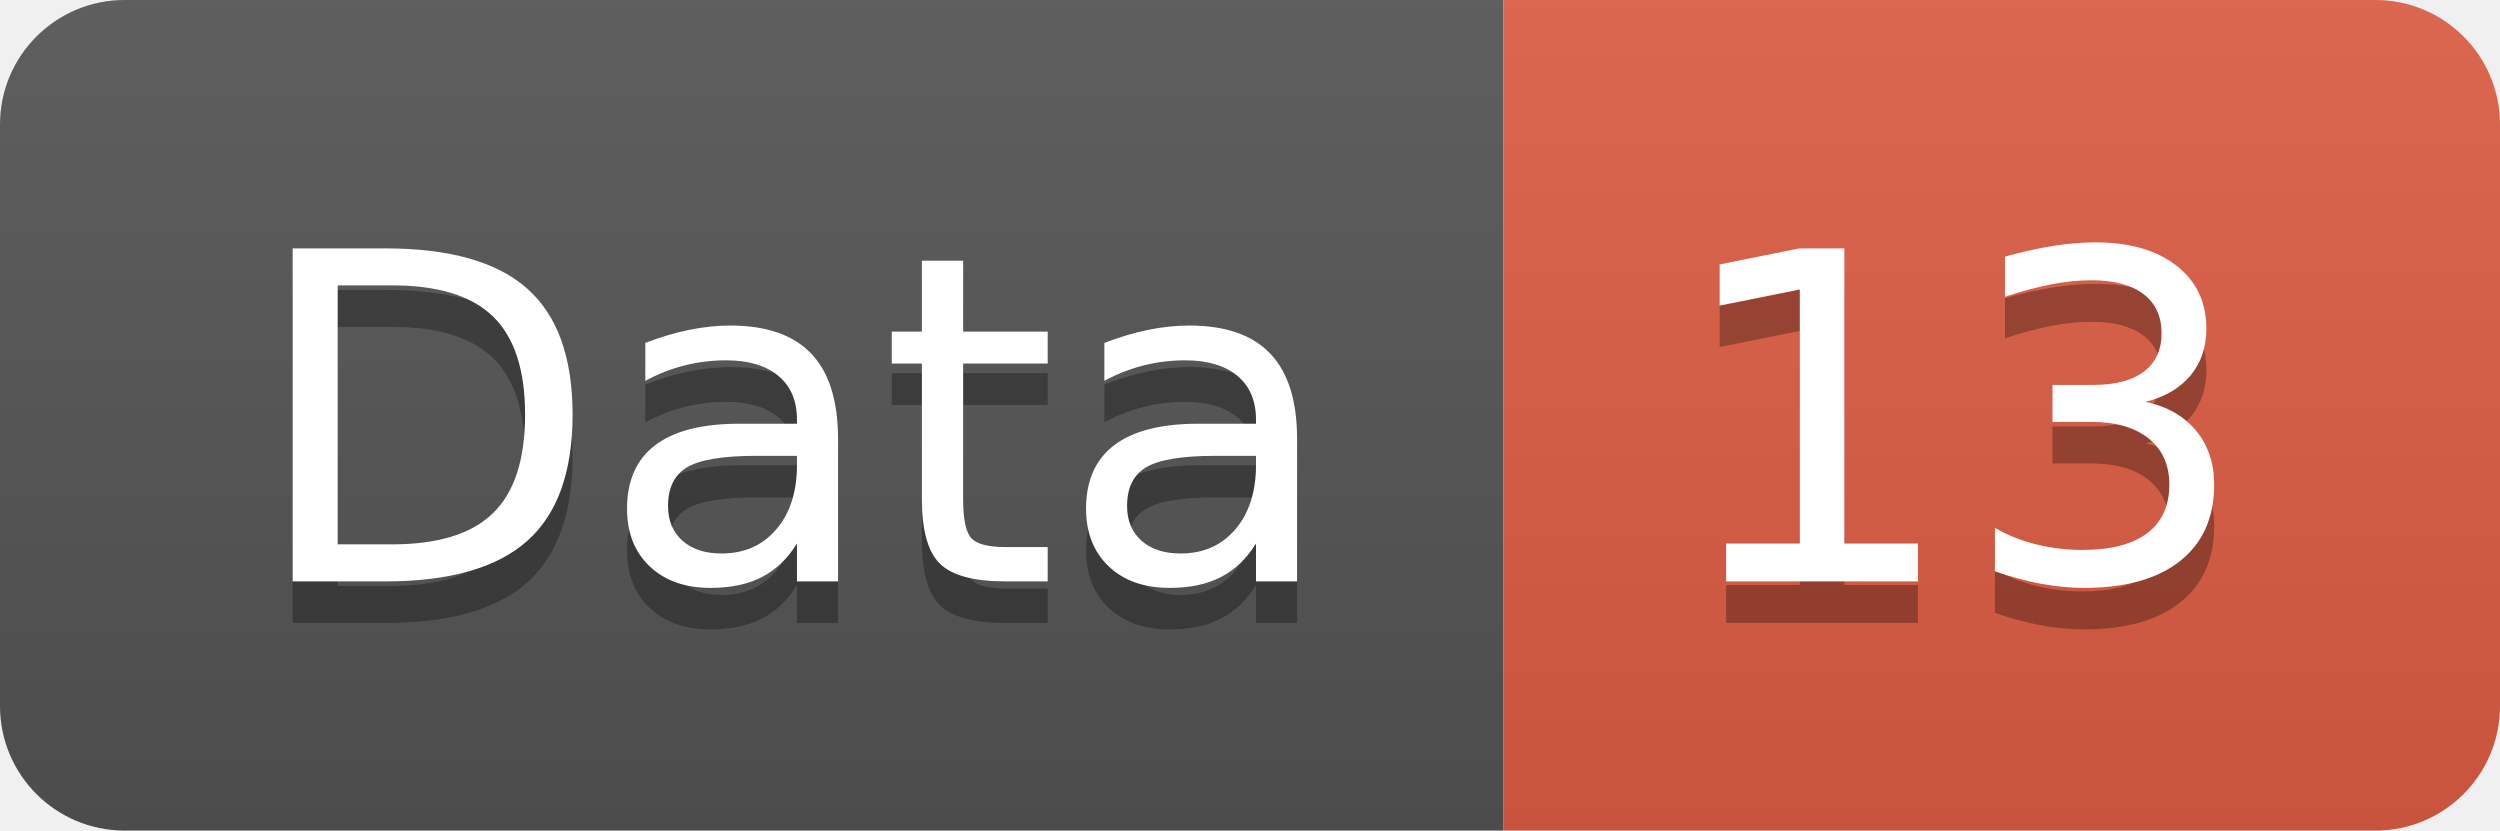
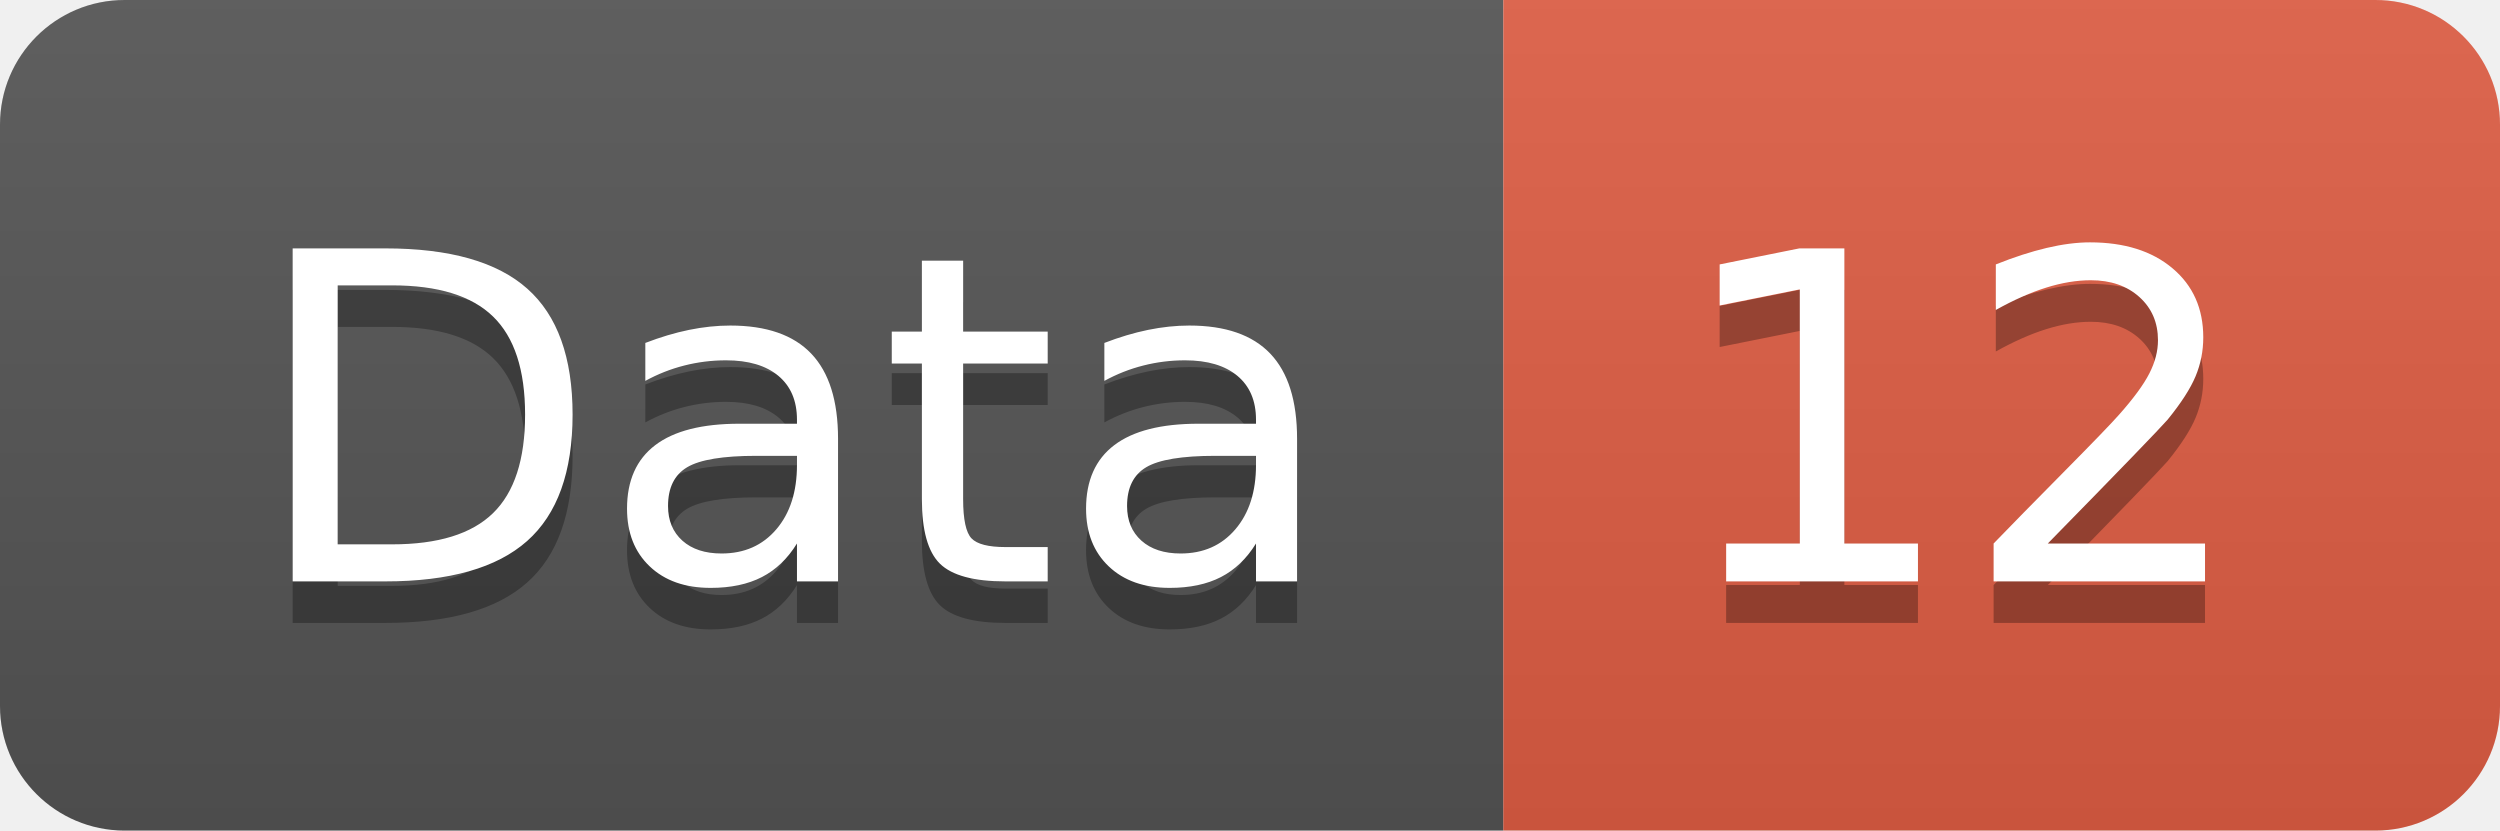
<svg xmlns="http://www.w3.org/2000/svg" width="60.2" height="20">
  <linearGradient id="smooth" x2="0" y2="100%">
    <stop offset="0" stop-color="#bbb" stop-opacity=".1" />
    <stop offset="1" stop-opacity=".1" />
  </linearGradient>
  <clipPath id="round">
    <rect width="60.2" height="20" rx="3" fill="#fff" />
  </clipPath>
  <g clip-path="url(#round)">
    <rect width="36.2" height="20" fill="#555" />
    <rect x="36.2" width="24.0" height="20" fill="#e05d44" />
    <rect width="60.2" height="20" fill="url(#smooth)" />
  </g>
  <g fill="#fff" text-anchor="middle" font-family="DejaVu Sans,Verdana,Geneva,sans-serif" font-size="110">
    <text x="191.0" y="150" fill="#010101" fill-opacity=".3" transform="scale(0.1)" textLength="262.0" lengthAdjust="spacing">Data</text>
    <text x="191.0" y="140" transform="scale(0.1)" textLength="262.0" lengthAdjust="spacing">Data</text>
-     <text x="472.0" y="150" fill="#010101" fill-opacity=".3" transform="scale(0.1)" textLength="140.0" lengthAdjust="spacing">13</text>
-     <text x="472.0" y="140" transform="scale(0.1)" textLength="140.0" lengthAdjust="spacing">13</text>
+     <text x="472.0" y="150" fill="#010101" fill-opacity=".3" transform="scale(0.1)" textLength="140.0" lengthAdjust="spacing">12</text>
+     <text x="472.0" y="140" transform="scale(0.1)" textLength="140.0" lengthAdjust="spacing">12</text>
  </g>
</svg>
